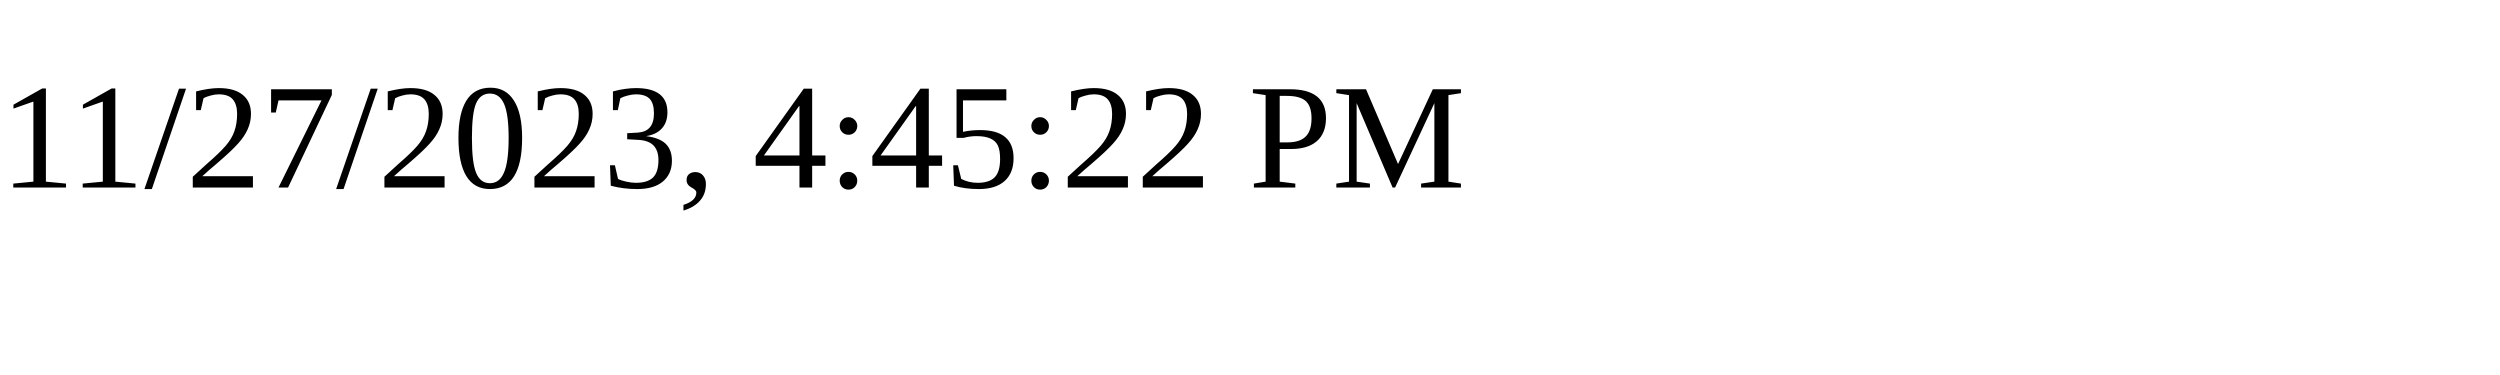
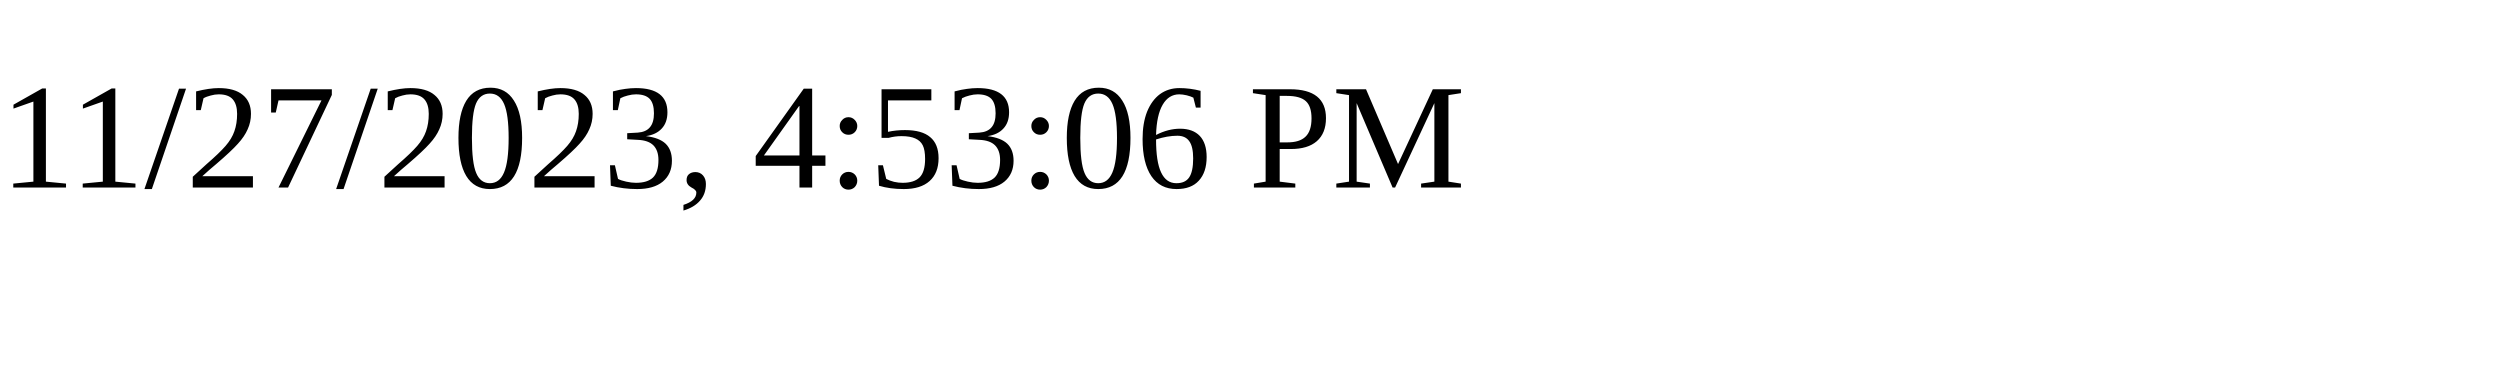
<svg xmlns="http://www.w3.org/2000/svg" height="30" width="200">
-   <text x="0" y="15">11/27/2023, 4:45:22 PM</text>
+   <text x="0" y="15">11/27/2023, 4:53:06 PM</text>
</svg>
